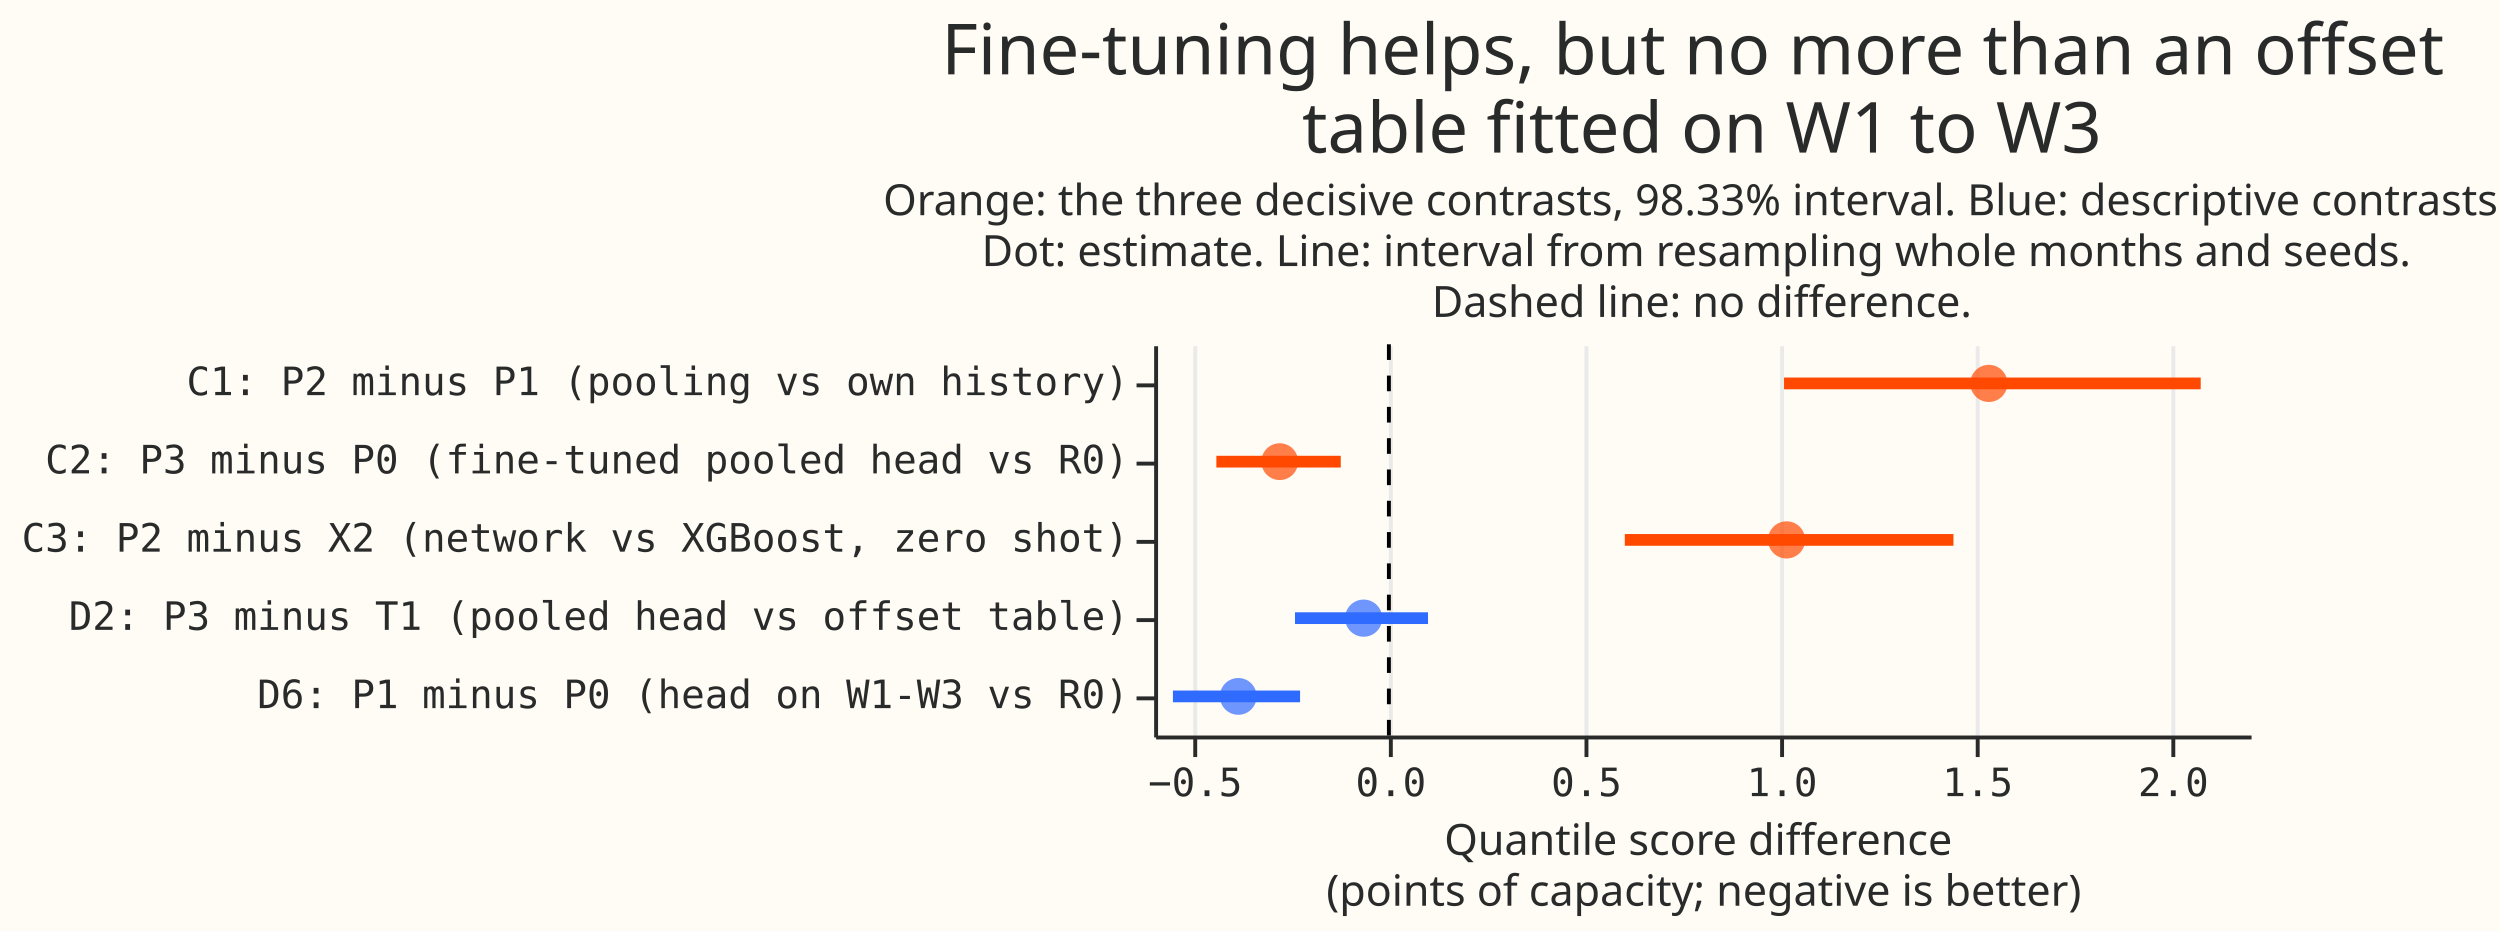
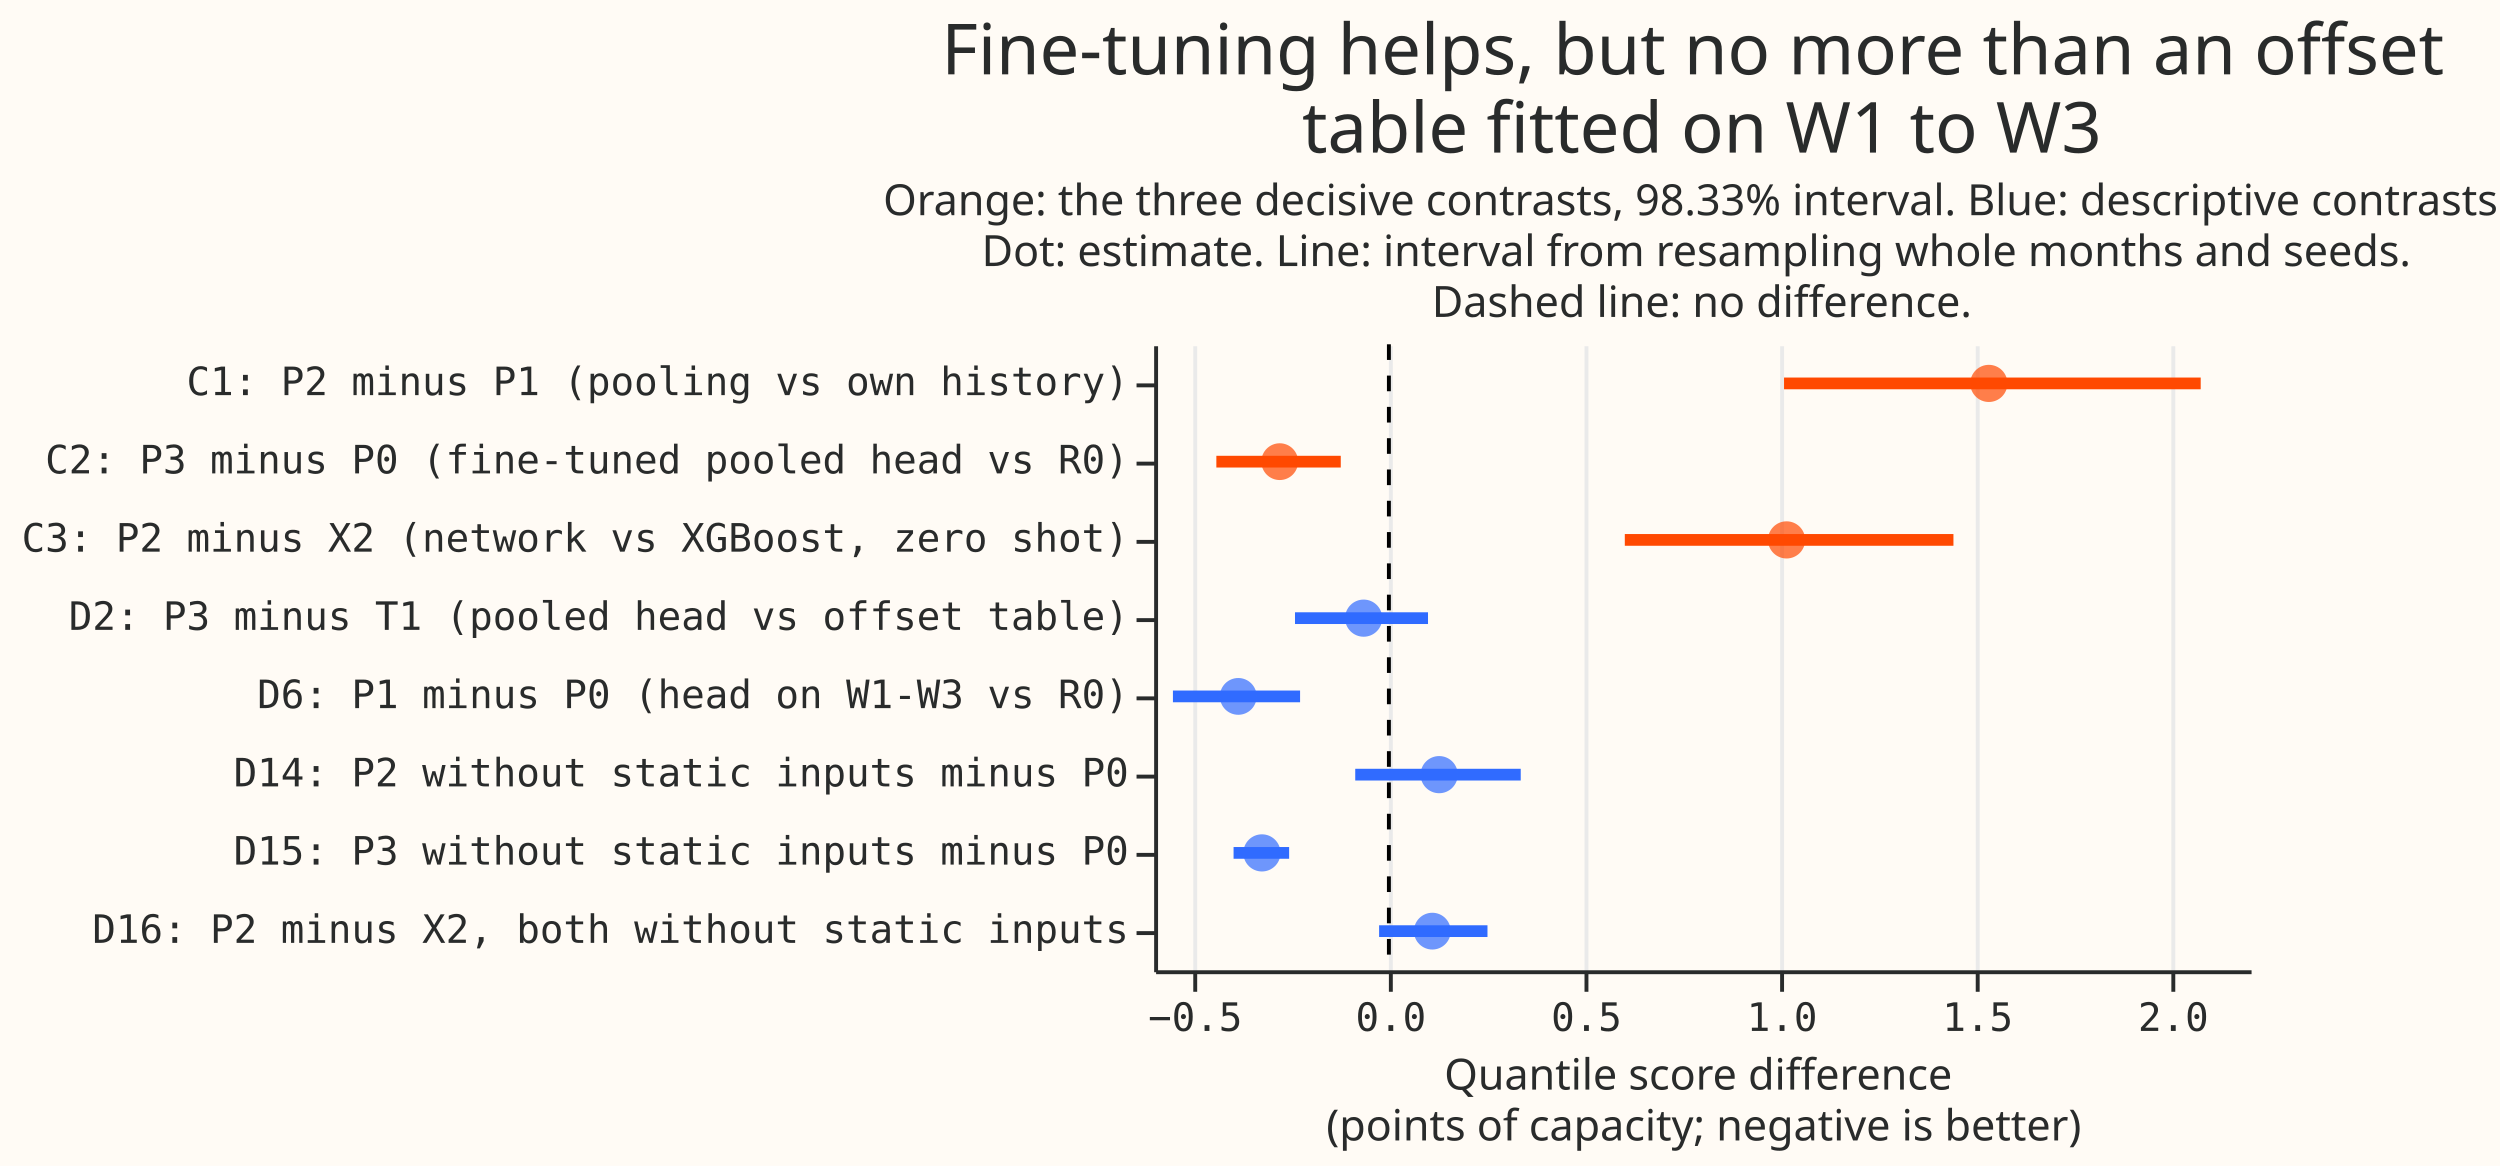
- <svg xmlns="http://www.w3.org/2000/svg" width="639" height="238" class="marks" viewBox="0 0 639 238">
-   <path fill="#fffbf5" d="M0 0h639v238H0z" />
+ <svg xmlns="http://www.w3.org/2000/svg" width="639" height="298" class="marks" viewBox="0 0 639 298">
+   <path fill="#fffbf5" d="M0 0h639v298H0z" />
  <g fill="none" stroke-miterlimit="10" aria-roledescription="group mark container" class="mark-group role-frame root">
-     <path fill="#fffbf5" d="M295.5 88.5h280v100h-280Z" aria-hidden="true" class="background" />
+     <path fill="#fffbf5" d="M295.5 88.5h280v160h-280Z" aria-hidden="true" class="background" />
    <g aria-hidden="true" class="mark-group role-axis">
-       <path stroke="#eaeaea" d="M305.5 188.5v-100m50 100v-100m50 100v-100m50 100v-100m50 100v-100m50 100v-100" class="mark-rule role-axis-grid" pointer-events="none" />
+       <path stroke="#eaeaea" d="M305.5 248.5v-160m50 160v-160m50 160v-160m50 160v-160m50 160v-160m50 160v-160" class="mark-rule role-axis-grid" pointer-events="none" />
    </g>
    <g aria-label="X-axis titled 'Quantile score difference (points of capacity; negative is better)' for a linear scale with values from −0.6 to 2.2" aria-roledescription="axis" class="mark-group role-axis" pointer-events="none">
-       <path stroke="#292b2b" d="M305.5 188.5v5m50-5v5m50-5v5m50-5v5m50-5v5m50-5v5" class="mark-rule role-axis-tick" />
+       <path stroke="#292b2b" d="M305.5 248.5v5m50-5v5m50-5v5m50-5v5m50-5v5m50-5v5" class="mark-rule role-axis-tick" />
      <g fill="#292b2b" class="mark-text role-axis-label" font-family="Matter Semi Mono, Roboto Mono, monospace" font-size="10" text-anchor="middle">
-         <text transform="translate(305.5 203.5)">−0.5</text>
-         <text transform="translate(355.5 203.5)">0.0</text>
-         <text transform="translate(405.5 203.5)">0.5</text>
-         <text transform="translate(455.5 203.5)">1.0</text>
-         <text transform="translate(505.5 203.5)">1.5</text>
-         <text transform="translate(555.5 203.5)">2.0</text>
+         <text transform="translate(305.5 263.5)">−0.5</text>
+         <text transform="translate(355.5 263.5)">0.0</text>
+         <text transform="translate(405.5 263.5)">0.5</text>
+         <text transform="translate(455.5 263.5)">1.0</text>
+         <text transform="translate(505.5 263.5)">1.5</text>
+         <text transform="translate(555.5 263.5)">2.0</text>
      </g>
-       <path stroke="#292b2b" d="M295.5 188.5h280" class="mark-rule role-axis-domain" />
-       <text fill="#292b2b" class="mark-text role-axis-title" font-family="Matter XH, DM Sans, sans-serif" font-size="11" text-anchor="middle" transform="translate(435.5 218.5)">
+       <path stroke="#292b2b" d="M295.5 248.5h280" class="mark-rule role-axis-domain" />
+       <text fill="#292b2b" class="mark-text role-axis-title" font-family="Matter XH, DM Sans, sans-serif" font-size="11" text-anchor="middle" transform="translate(435.5 278.5)">
        <tspan>Quantile score difference</tspan>
        <tspan x="0" dy="13">(points of capacity; negative is better)</tspan>
      </text>
    </g>
-     <g aria-label="Y-axis for a discrete scale with 5 values: C1: P2 minus P1 (pooling vs own history), C2: P3 minus P0 (fine-tuned pooled head vs R0), C3: P2 minus X2 (network vs XGBoost, zero shot), D2: P3 minus T1 (pooled head vs offset table), D6: P1 minus P0 (head on W1-W3 vs R0)" aria-roledescription="axis" class="mark-group role-axis" pointer-events="none">
-       <path stroke="#292b2b" d="M295.5 98.5h-5m5 20h-5m5 20h-5m5 20h-5m5 20h-5" class="mark-rule role-axis-tick" />
+     <g aria-label="Y-axis for a discrete scale with 8 values: C1: P2 minus P1 (pooling vs own history), C2: P3 minus P0 (fine-tuned pooled head vs R0), C3: P2 minus X2 (network vs XGBoost, zero shot), D2: P3 minus T1 (pooled head vs offset table), D6: P1 minus P0 (head on W1-W3 vs R0), ending with D16: P2 minus X2, both without static inputs" aria-roledescription="axis" class="mark-group role-axis" pointer-events="none">
+       <path stroke="#292b2b" d="M295.5 98.5h-5m5 20h-5m5 20h-5m5 20h-5m5 20h-5m5 20h-5m5 20h-5m5 20h-5" class="mark-rule role-axis-tick" />
      <g fill="#292b2b" class="mark-text role-axis-label" font-family="Matter Semi Mono, Roboto Mono, monospace" font-size="10" text-anchor="end">
        <text transform="translate(288.5 101)">C1: P2 minus P1 (pooling vs own history)</text>
        <text transform="translate(288.5 121)">C2: P3 minus P0 (fine-tuned pooled head vs R0)</text>
        <text transform="translate(288.5 141)">C3: P2 minus X2 (network vs XGBoost, zero shot)</text>
        <text transform="translate(288.5 161)">D2: P3 minus T1 (pooled head vs offset table)</text>
        <text transform="translate(288.5 181)">D6: P1 minus P0 (head on W1-W3 vs R0)</text>
+         <text transform="translate(288.5 201)">D14: P2 without static inputs minus P0</text>
+         <text transform="translate(288.5 221)">D15: P3 without static inputs minus P0</text>
+         <text transform="translate(288.5 241)">D16: P2 minus X2, both without static inputs</text>
      </g>
-       <path stroke="#292b2b" d="M295.5 88.5v100" class="mark-rule role-axis-domain" />
+       <path stroke="#292b2b" d="M295.5 88.5v160" class="mark-rule role-axis-domain" />
    </g>
    <g stroke-width="3" aria-hidden="true" class="mark-rule role-mark layer_0_marks">
      <path stroke="#ff4901" d="M456 98h106.5m-251.6 20h31.8m72.6 20h84" />
-       <path stroke="#306bff" d="M331 158h34m-65.2 20h32.5" />
+       <path stroke="#306bff" d="M331 158h34m-65.2 20h32.5m14.1 20h42.3m-73.4 20h14.2m23 20h27.7" />
    </g>
    <g aria-hidden="true" class="mark-symbol role-mark layer_1_marks">
      <path fill="#ff4901" d="M513.1 98a4.7 4.7 0 1 1-9.5 0 4.7 4.7 0 1 1 9.5 0m-181.3 20a4.7 4.7 0 1 1-9.4 0 4.7 4.7 0 1 1 9.4 0m129.6 20a4.7 4.7 0 1 1-9.5 0 4.7 4.7 0 1 1 9.5 0" opacity=".7" />
-       <path fill="#306bff" d="M353.3 158a4.7 4.7 0 1 1-9.5 0 4.7 4.7 0 1 1 9.5 0m-32.1 20a4.7 4.7 0 1 1-9.4 0 4.7 4.7 0 1 1 9.4 0" opacity=".7" />
+       <path fill="#306bff" d="M353.3 158a4.7 4.7 0 1 1-9.5 0 4.7 4.7 0 1 1 9.5 0m-32.1 20a4.7 4.7 0 1 1-9.4 0 4.7 4.7 0 1 1 9.4 0m51.4 20a4.7 4.7 0 1 1-9.5 0 4.7 4.7 0 1 1 9.5 0m-45.3 20a4.7 4.7 0 1 1-9.5 0 4.7 4.7 0 1 1 9.5 0m43.5 20a4.7 4.7 0 1 1-9.4 0 4.7 4.7 0 1 1 9.4 0" opacity=".7" />
    </g>
    <g aria-roledescription="rule mark container" class="mark-rule role-mark layer_2_marks">
-       <path stroke="#000" stroke-dasharray="4,4" d="M355 88v100" aria-label="x: 0" aria-roledescription="rule mark" />
+       <path stroke="#000" stroke-dasharray="4,4" d="M355 88v160" aria-label="x: 0" aria-roledescription="rule mark" />
    </g>
    <g fill="#292b2b" class="mark-group role-title" font-family="Matter XH, DM Sans, sans-serif" pointer-events="none" text-anchor="middle">
      <text aria-label="Title text 'Fine-tuning helps, but no more than an offset table fitted on W1 to W3'" aria-roledescription="title" class="mark-text role-title-text" font-size="18" transform="translate(435 19)">
        <tspan>Fine-tuning helps, but no more than an offset</tspan>
        <tspan x="0" dy="20">table fitted on W1 to W3</tspan>
      </text>
      <text aria-label="Subtitle text 'Orange: the three decisive contrasts, 98.33% interval. Blue: descriptive contrasts. Dot: estimate. Line: interval from resampling whole months and seeds. Dashed line: no difference.'" aria-roledescription="subtitle" class="mark-text role-title-subtitle" font-size="11" transform="translate(435 55)">
        <tspan>Orange: the three decisive contrasts, 98.33% interval. Blue: descriptive contrasts.</tspan>
        <tspan x="0" dy="13">Dot: estimate. Line: interval from resampling whole months and seeds.</tspan>
        <tspan x="0" dy="13">Dashed line: no difference.</tspan>
      </text>
    </g>
  </g>
</svg>
